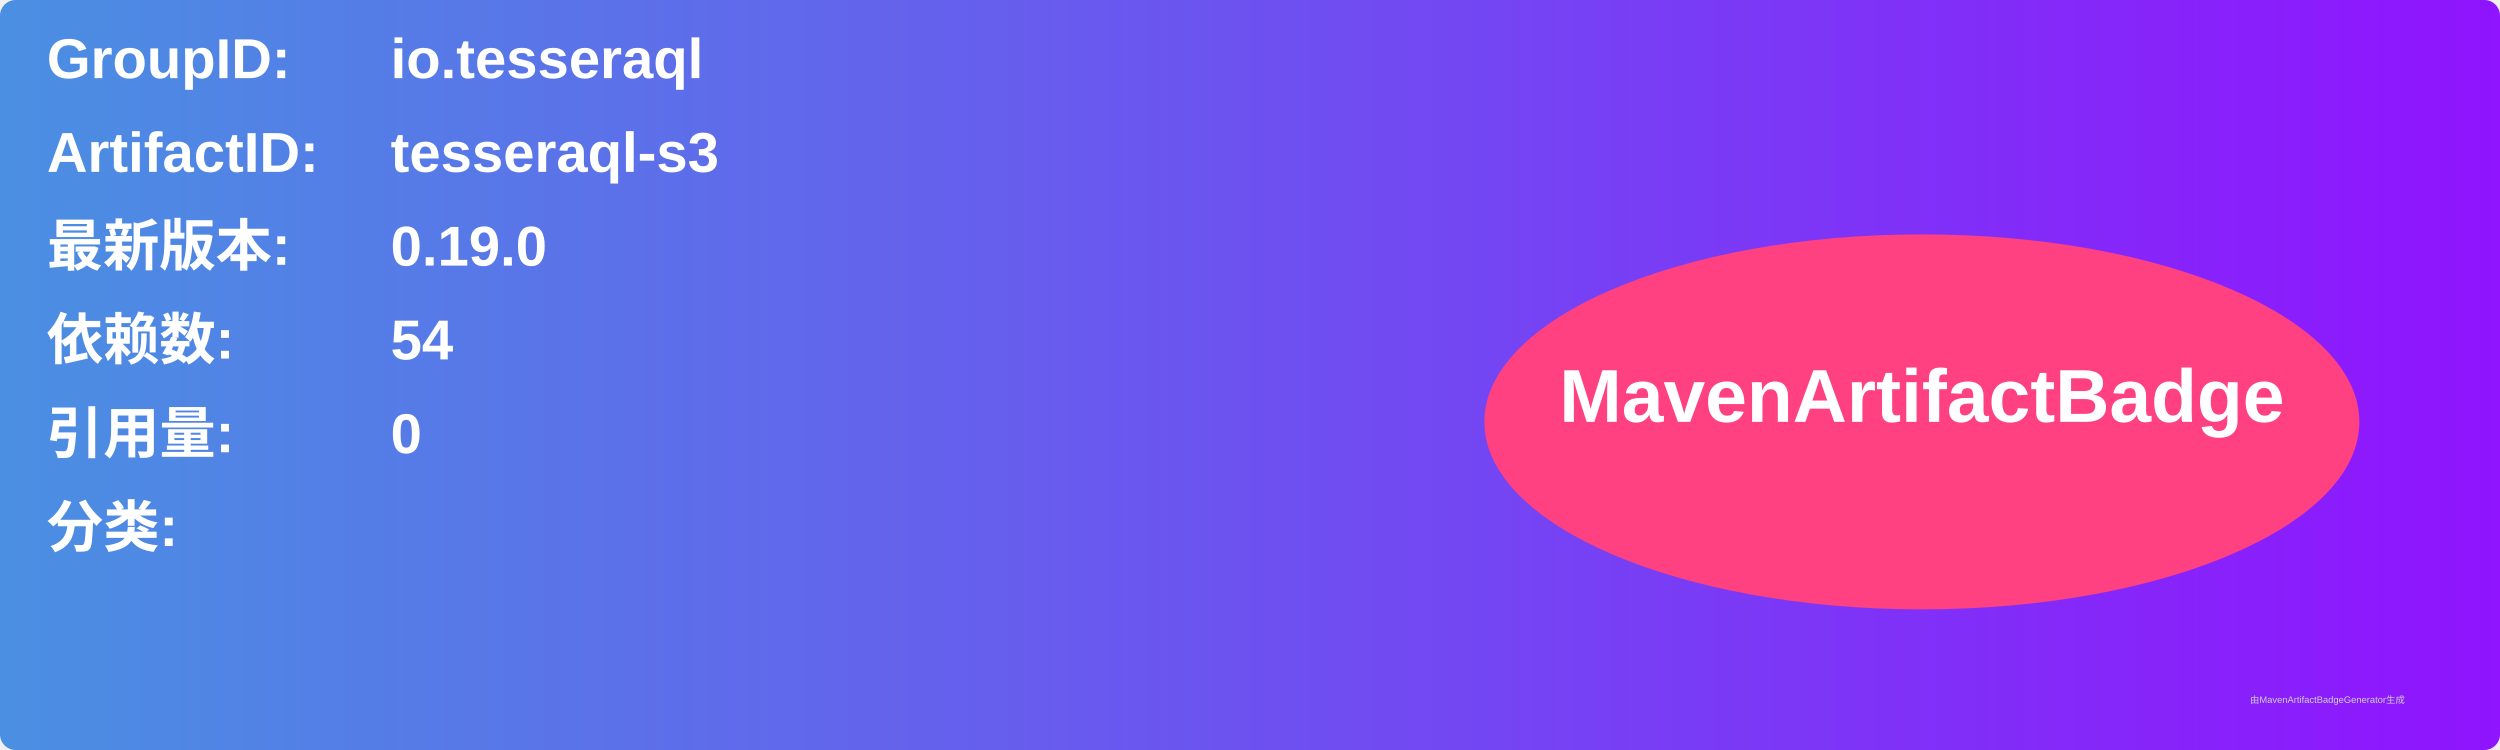
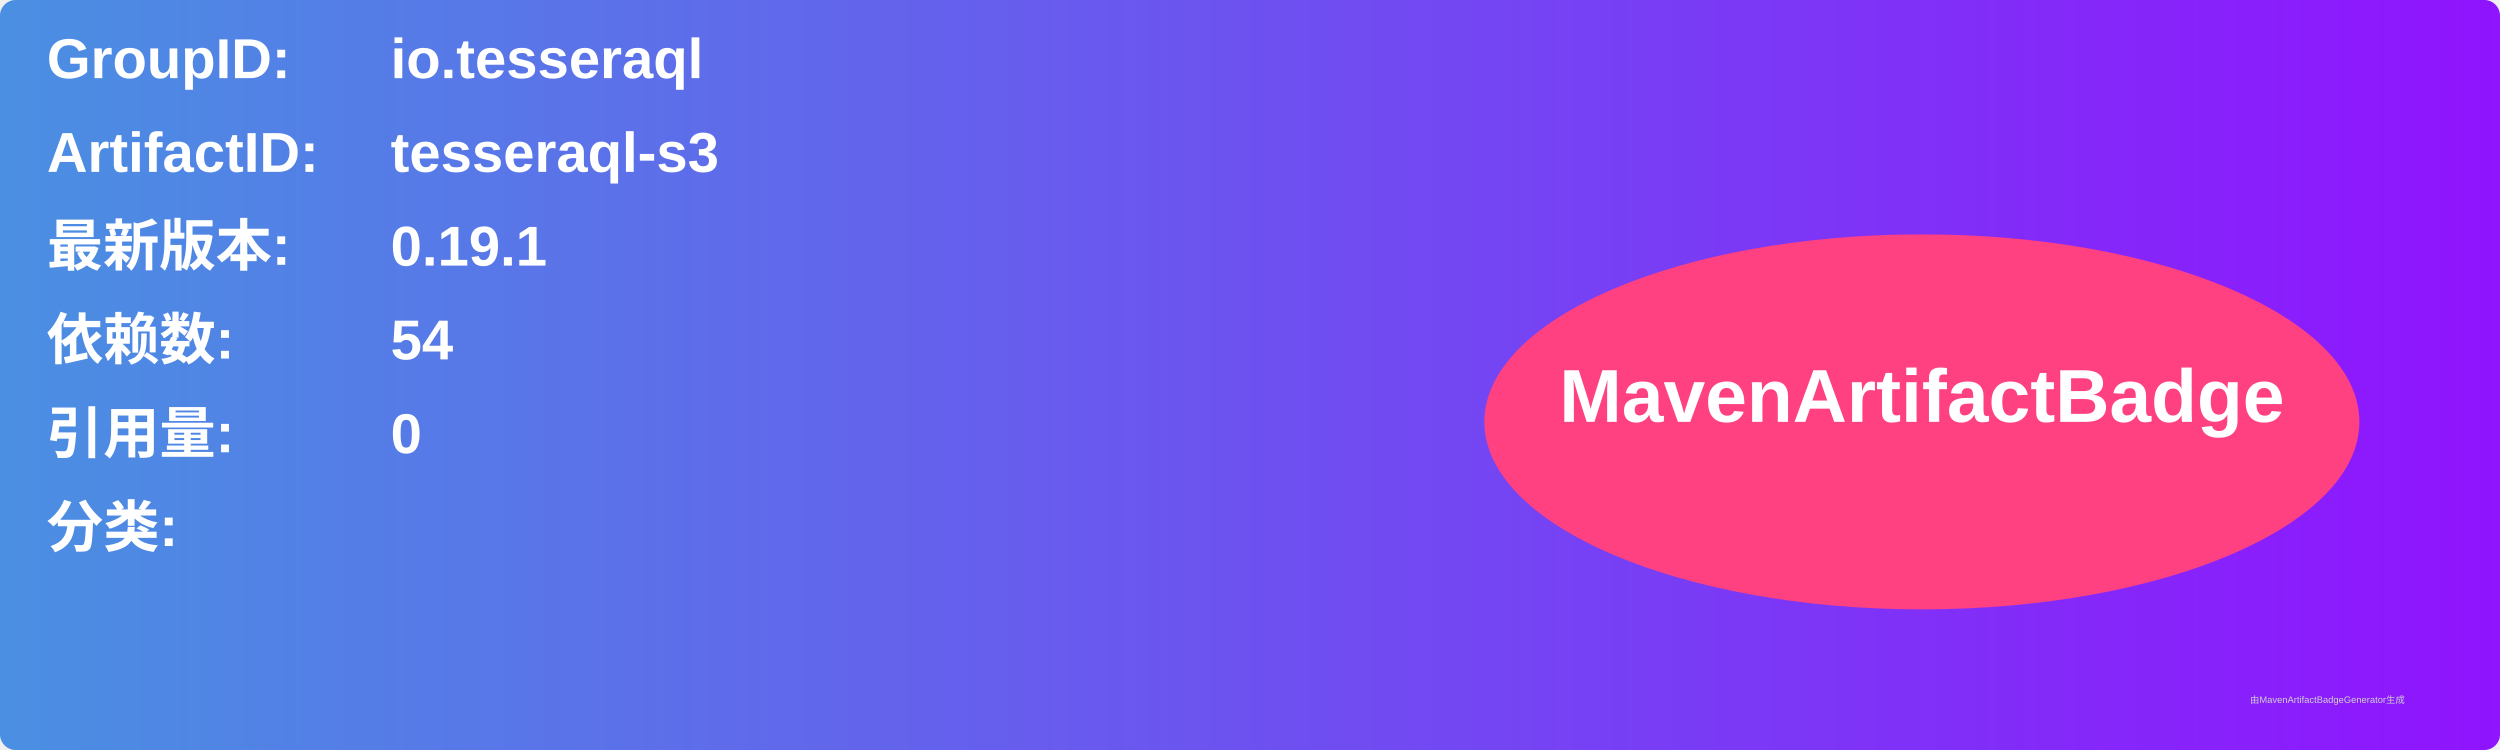
<svg xmlns="http://www.w3.org/2000/svg" width="800" height="240" viewBox="0 0 800 240">
  <linearGradient id="grad" x1="0%" y1="0%" x2="100%" y2="0%">
    <stop offset="0%" stop-color="#4a90e2" />
    <stop offset="100%" stop-color="#9013fe" />
  </linearGradient>
  <rect width="100%" height="100%" rx="5" ry="5" fill="url(#grad)" />
  <g transform="translate(15, 15)">
    <text x="0" y="10" font-family="Arial" font-size="18" fill="white" font-weight="bold" width="260">GroupID:</text>
    <text x="110" y="10" font-family="Arial" font-size="18" fill="white" font-weight="bold" width="460">io.tesseraql</text>
    <text x="0" y="40" font-family="Arial" font-size="18" fill="white" font-weight="bold" width="260">ArtifactID:</text>
    <text x="110" y="40" font-family="Arial" font-size="18" fill="white" font-weight="bold" width="460">tesseraql-s3</text>
    <text x="0" y="70" font-family="Arial" font-size="18" fill="white" font-weight="bold">最新版本:</text>
    <text x="110" y="70" font-family="Arial" font-size="18" fill="white" font-weight="bold">
-       <tspan font-weight="bold">0.19.0</tspan>
+       <tspan font-weight="bold">0.19.1</tspan>
    </text>
    <text x="0" y="100" font-family="Arial" font-size="18" fill="white" font-weight="bold">依赖数: </text>
    <text x="110" y="100" font-family="Arial" font-size="18" fill="white">
      <tspan font-weight="bold">54</tspan>
    </text>
    <text x="0" y="130" font-family="Arial" font-size="18" fill="white" font-weight="bold">引用量: </text>
    <text x="110" y="130" font-family="Arial" font-size="18" fill="white">
      <tspan font-weight="bold">0</tspan>
    </text>
    <text x="0" y="160" font-family="Arial" font-size="18" fill="white" font-weight="bold">分类:</text>
    <text x="10" y="190" font-family="Arial" font-size="10" fill="white">
      <tspan font-weight="bold" />
    </text>
    <ellipse cx="600" cy="120" rx="140" ry="60" fill="#ff4081" />
    <text x="600" y="120" text-anchor="middle" font-family="Arial" font-size="24" fill="white" font-weight="bold">MavenArtifactBadge</text>
  </g>
  <text x="720" y="225" font-family="Arial" font-size="3" fill="#d0d0d0">由MavenArtifactBadgeGenerator生成</text>
</svg>
